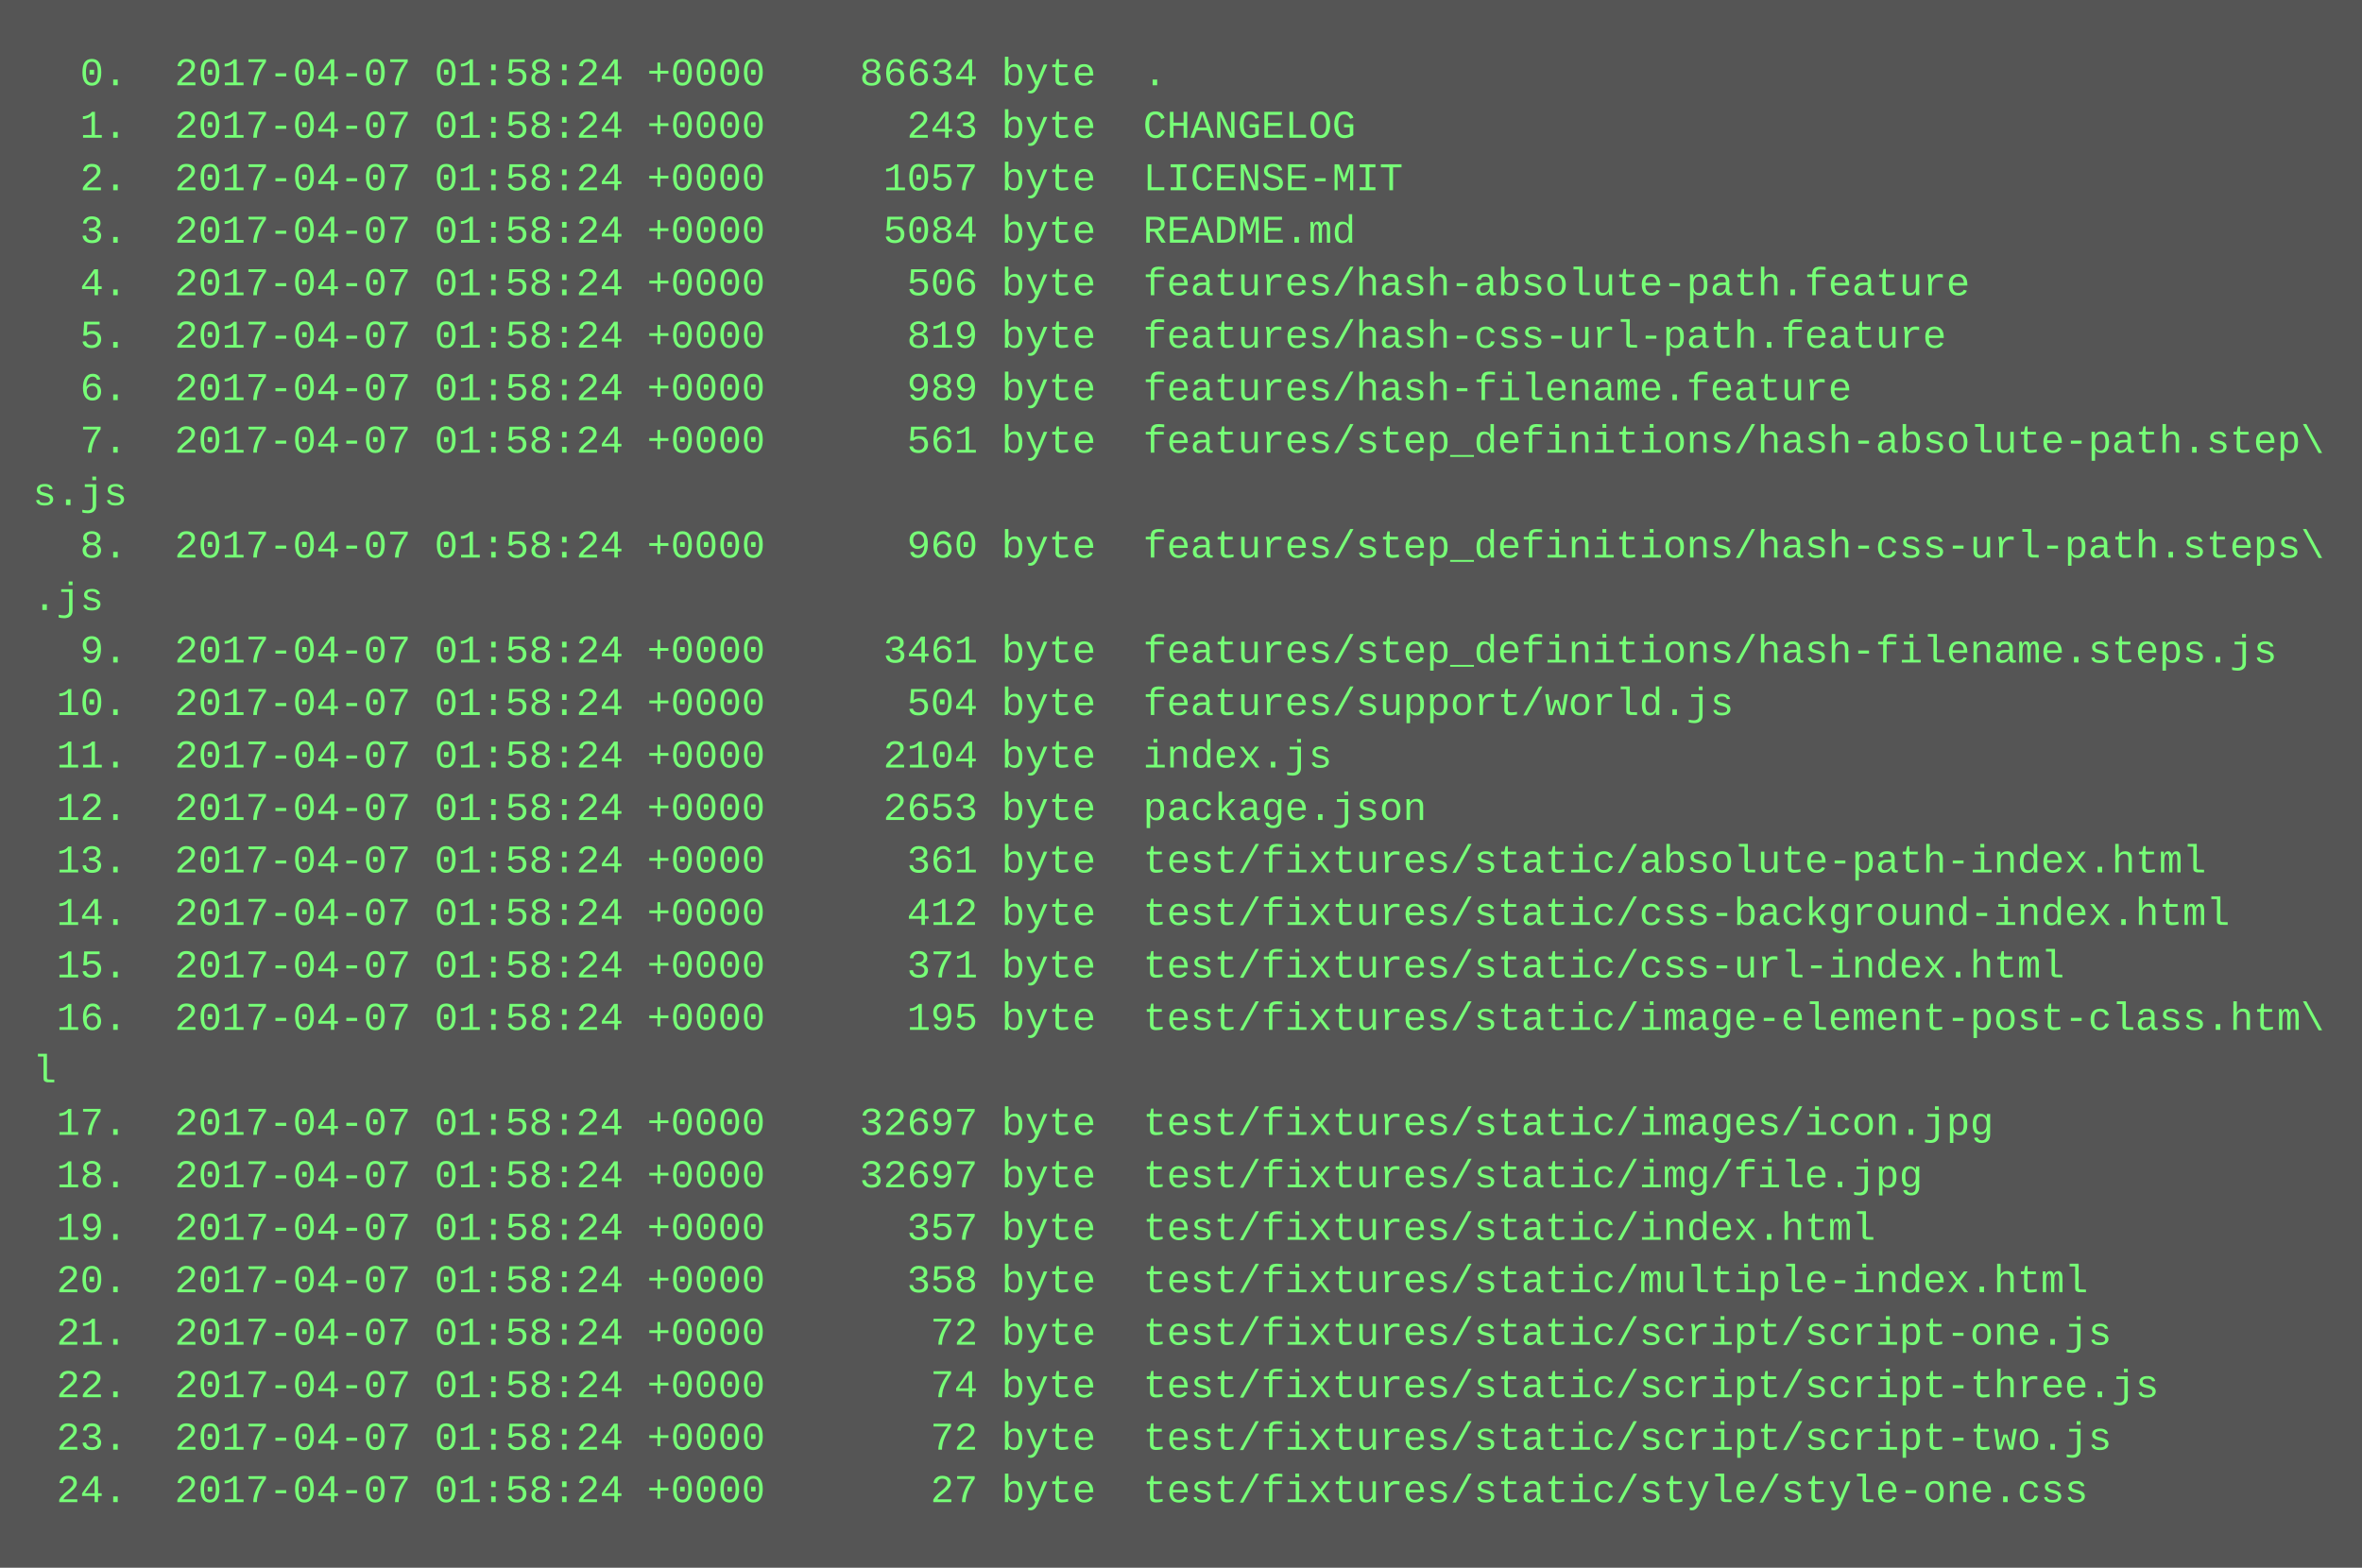
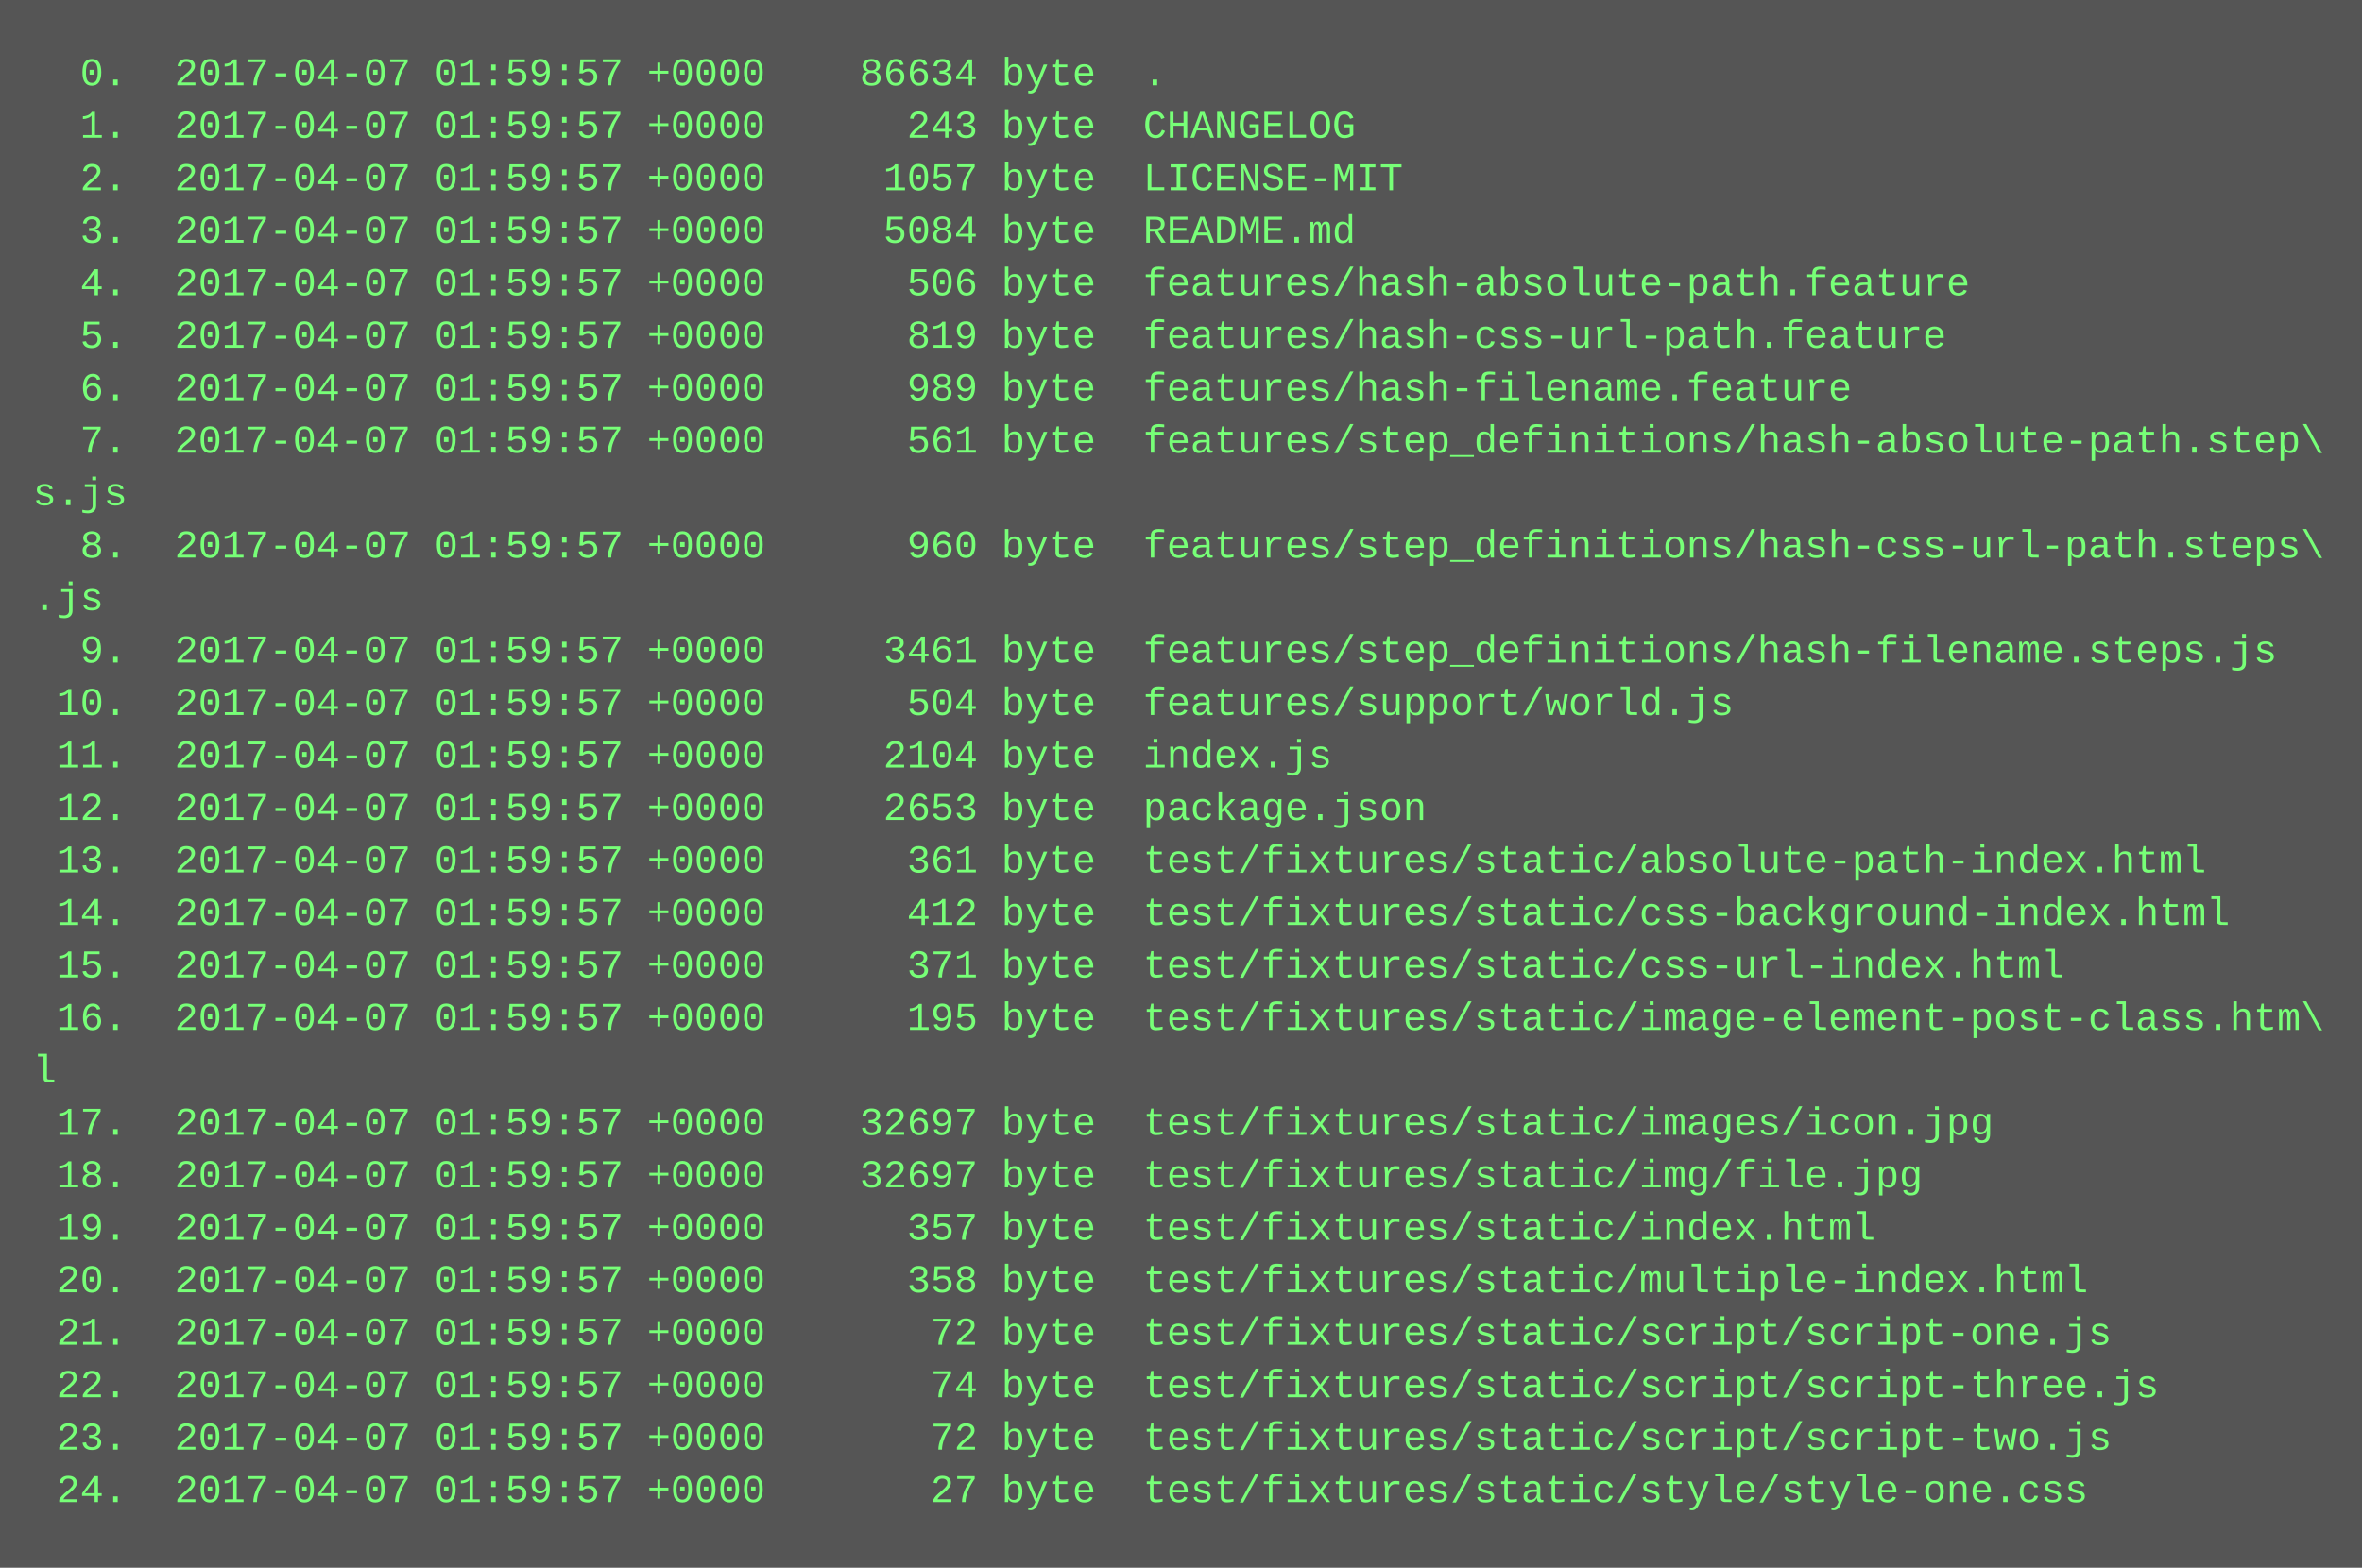
<svg xmlns="http://www.w3.org/2000/svg" height="478" width="720">
  <rect height="478" fill="#555" width="720" />
  <text fill="#7f7" font-family="Courier New" font-size="12" xml:space="preserve">
-     <tspan x="10" y="26">  0.  2017-04-07 01:58:24 +0000    86634 byte  .</tspan>
-     <tspan x="10" y="42">  1.  2017-04-07 01:58:24 +0000      243 byte  CHANGELOG</tspan>
-     <tspan x="10" y="58">  2.  2017-04-07 01:58:24 +0000     1057 byte  LICENSE-MIT</tspan>
-     <tspan x="10" y="74">  3.  2017-04-07 01:58:24 +0000     5084 byte  README.md</tspan>
-     <tspan x="10" y="90">  4.  2017-04-07 01:58:24 +0000      506 byte  features/hash-absolute-path.feature</tspan>
-     <tspan x="10" y="106">  5.  2017-04-07 01:58:24 +0000      819 byte  features/hash-css-url-path.feature</tspan>
-     <tspan x="10" y="122">  6.  2017-04-07 01:58:24 +0000      989 byte  features/hash-filename.feature</tspan>
-     <tspan x="10" y="138">  7.  2017-04-07 01:58:24 +0000      561 byte  features/step_definitions/hash-absolute-path.step\</tspan>
+     <tspan x="10" y="26">  0.  2017-04-07 01:59:57 +0000    86634 byte  .</tspan>
+     <tspan x="10" y="42">  1.  2017-04-07 01:59:57 +0000      243 byte  CHANGELOG</tspan>
+     <tspan x="10" y="58">  2.  2017-04-07 01:59:57 +0000     1057 byte  LICENSE-MIT</tspan>
+     <tspan x="10" y="74">  3.  2017-04-07 01:59:57 +0000     5084 byte  README.md</tspan>
+     <tspan x="10" y="90">  4.  2017-04-07 01:59:57 +0000      506 byte  features/hash-absolute-path.feature</tspan>
+     <tspan x="10" y="106">  5.  2017-04-07 01:59:57 +0000      819 byte  features/hash-css-url-path.feature</tspan>
+     <tspan x="10" y="122">  6.  2017-04-07 01:59:57 +0000      989 byte  features/hash-filename.feature</tspan>
+     <tspan x="10" y="138">  7.  2017-04-07 01:59:57 +0000      561 byte  features/step_definitions/hash-absolute-path.step\</tspan>
    <tspan x="10" y="154">s.js</tspan>
-     <tspan x="10" y="170">  8.  2017-04-07 01:58:24 +0000      960 byte  features/step_definitions/hash-css-url-path.steps\</tspan>
+     <tspan x="10" y="170">  8.  2017-04-07 01:59:57 +0000      960 byte  features/step_definitions/hash-css-url-path.steps\</tspan>
    <tspan x="10" y="186">.js</tspan>
-     <tspan x="10" y="202">  9.  2017-04-07 01:58:24 +0000     3461 byte  features/step_definitions/hash-filename.steps.js</tspan>
-     <tspan x="10" y="218"> 10.  2017-04-07 01:58:24 +0000      504 byte  features/support/world.js</tspan>
-     <tspan x="10" y="234"> 11.  2017-04-07 01:58:24 +0000     2104 byte  index.js</tspan>
-     <tspan x="10" y="250"> 12.  2017-04-07 01:58:24 +0000     2653 byte  package.json</tspan>
-     <tspan x="10" y="266"> 13.  2017-04-07 01:58:24 +0000      361 byte  test/fixtures/static/absolute-path-index.html</tspan>
-     <tspan x="10" y="282"> 14.  2017-04-07 01:58:24 +0000      412 byte  test/fixtures/static/css-background-index.html</tspan>
-     <tspan x="10" y="298"> 15.  2017-04-07 01:58:24 +0000      371 byte  test/fixtures/static/css-url-index.html</tspan>
-     <tspan x="10" y="314"> 16.  2017-04-07 01:58:24 +0000      195 byte  test/fixtures/static/image-element-post-class.htm\</tspan>
+     <tspan x="10" y="202">  9.  2017-04-07 01:59:57 +0000     3461 byte  features/step_definitions/hash-filename.steps.js</tspan>
+     <tspan x="10" y="218"> 10.  2017-04-07 01:59:57 +0000      504 byte  features/support/world.js</tspan>
+     <tspan x="10" y="234"> 11.  2017-04-07 01:59:57 +0000     2104 byte  index.js</tspan>
+     <tspan x="10" y="250"> 12.  2017-04-07 01:59:57 +0000     2653 byte  package.json</tspan>
+     <tspan x="10" y="266"> 13.  2017-04-07 01:59:57 +0000      361 byte  test/fixtures/static/absolute-path-index.html</tspan>
+     <tspan x="10" y="282"> 14.  2017-04-07 01:59:57 +0000      412 byte  test/fixtures/static/css-background-index.html</tspan>
+     <tspan x="10" y="298"> 15.  2017-04-07 01:59:57 +0000      371 byte  test/fixtures/static/css-url-index.html</tspan>
+     <tspan x="10" y="314"> 16.  2017-04-07 01:59:57 +0000      195 byte  test/fixtures/static/image-element-post-class.htm\</tspan>
    <tspan x="10" y="330">l</tspan>
-     <tspan x="10" y="346"> 17.  2017-04-07 01:58:24 +0000    32697 byte  test/fixtures/static/images/icon.jpg</tspan>
-     <tspan x="10" y="362"> 18.  2017-04-07 01:58:24 +0000    32697 byte  test/fixtures/static/img/file.jpg</tspan>
-     <tspan x="10" y="378"> 19.  2017-04-07 01:58:24 +0000      357 byte  test/fixtures/static/index.html</tspan>
-     <tspan x="10" y="394"> 20.  2017-04-07 01:58:24 +0000      358 byte  test/fixtures/static/multiple-index.html</tspan>
-     <tspan x="10" y="410"> 21.  2017-04-07 01:58:24 +0000       72 byte  test/fixtures/static/script/script-one.js</tspan>
-     <tspan x="10" y="426"> 22.  2017-04-07 01:58:24 +0000       74 byte  test/fixtures/static/script/script-three.js</tspan>
-     <tspan x="10" y="442"> 23.  2017-04-07 01:58:24 +0000       72 byte  test/fixtures/static/script/script-two.js</tspan>
-     <tspan x="10" y="458"> 24.  2017-04-07 01:58:24 +0000       27 byte  test/fixtures/static/style/style-one.css</tspan>
+     <tspan x="10" y="346"> 17.  2017-04-07 01:59:57 +0000    32697 byte  test/fixtures/static/images/icon.jpg</tspan>
+     <tspan x="10" y="362"> 18.  2017-04-07 01:59:57 +0000    32697 byte  test/fixtures/static/img/file.jpg</tspan>
+     <tspan x="10" y="378"> 19.  2017-04-07 01:59:57 +0000      357 byte  test/fixtures/static/index.html</tspan>
+     <tspan x="10" y="394"> 20.  2017-04-07 01:59:57 +0000      358 byte  test/fixtures/static/multiple-index.html</tspan>
+     <tspan x="10" y="410"> 21.  2017-04-07 01:59:57 +0000       72 byte  test/fixtures/static/script/script-one.js</tspan>
+     <tspan x="10" y="426"> 22.  2017-04-07 01:59:57 +0000       74 byte  test/fixtures/static/script/script-three.js</tspan>
+     <tspan x="10" y="442"> 23.  2017-04-07 01:59:57 +0000       72 byte  test/fixtures/static/script/script-two.js</tspan>
+     <tspan x="10" y="458"> 24.  2017-04-07 01:59:57 +0000       27 byte  test/fixtures/static/style/style-one.css</tspan>
  </text>
</svg>
